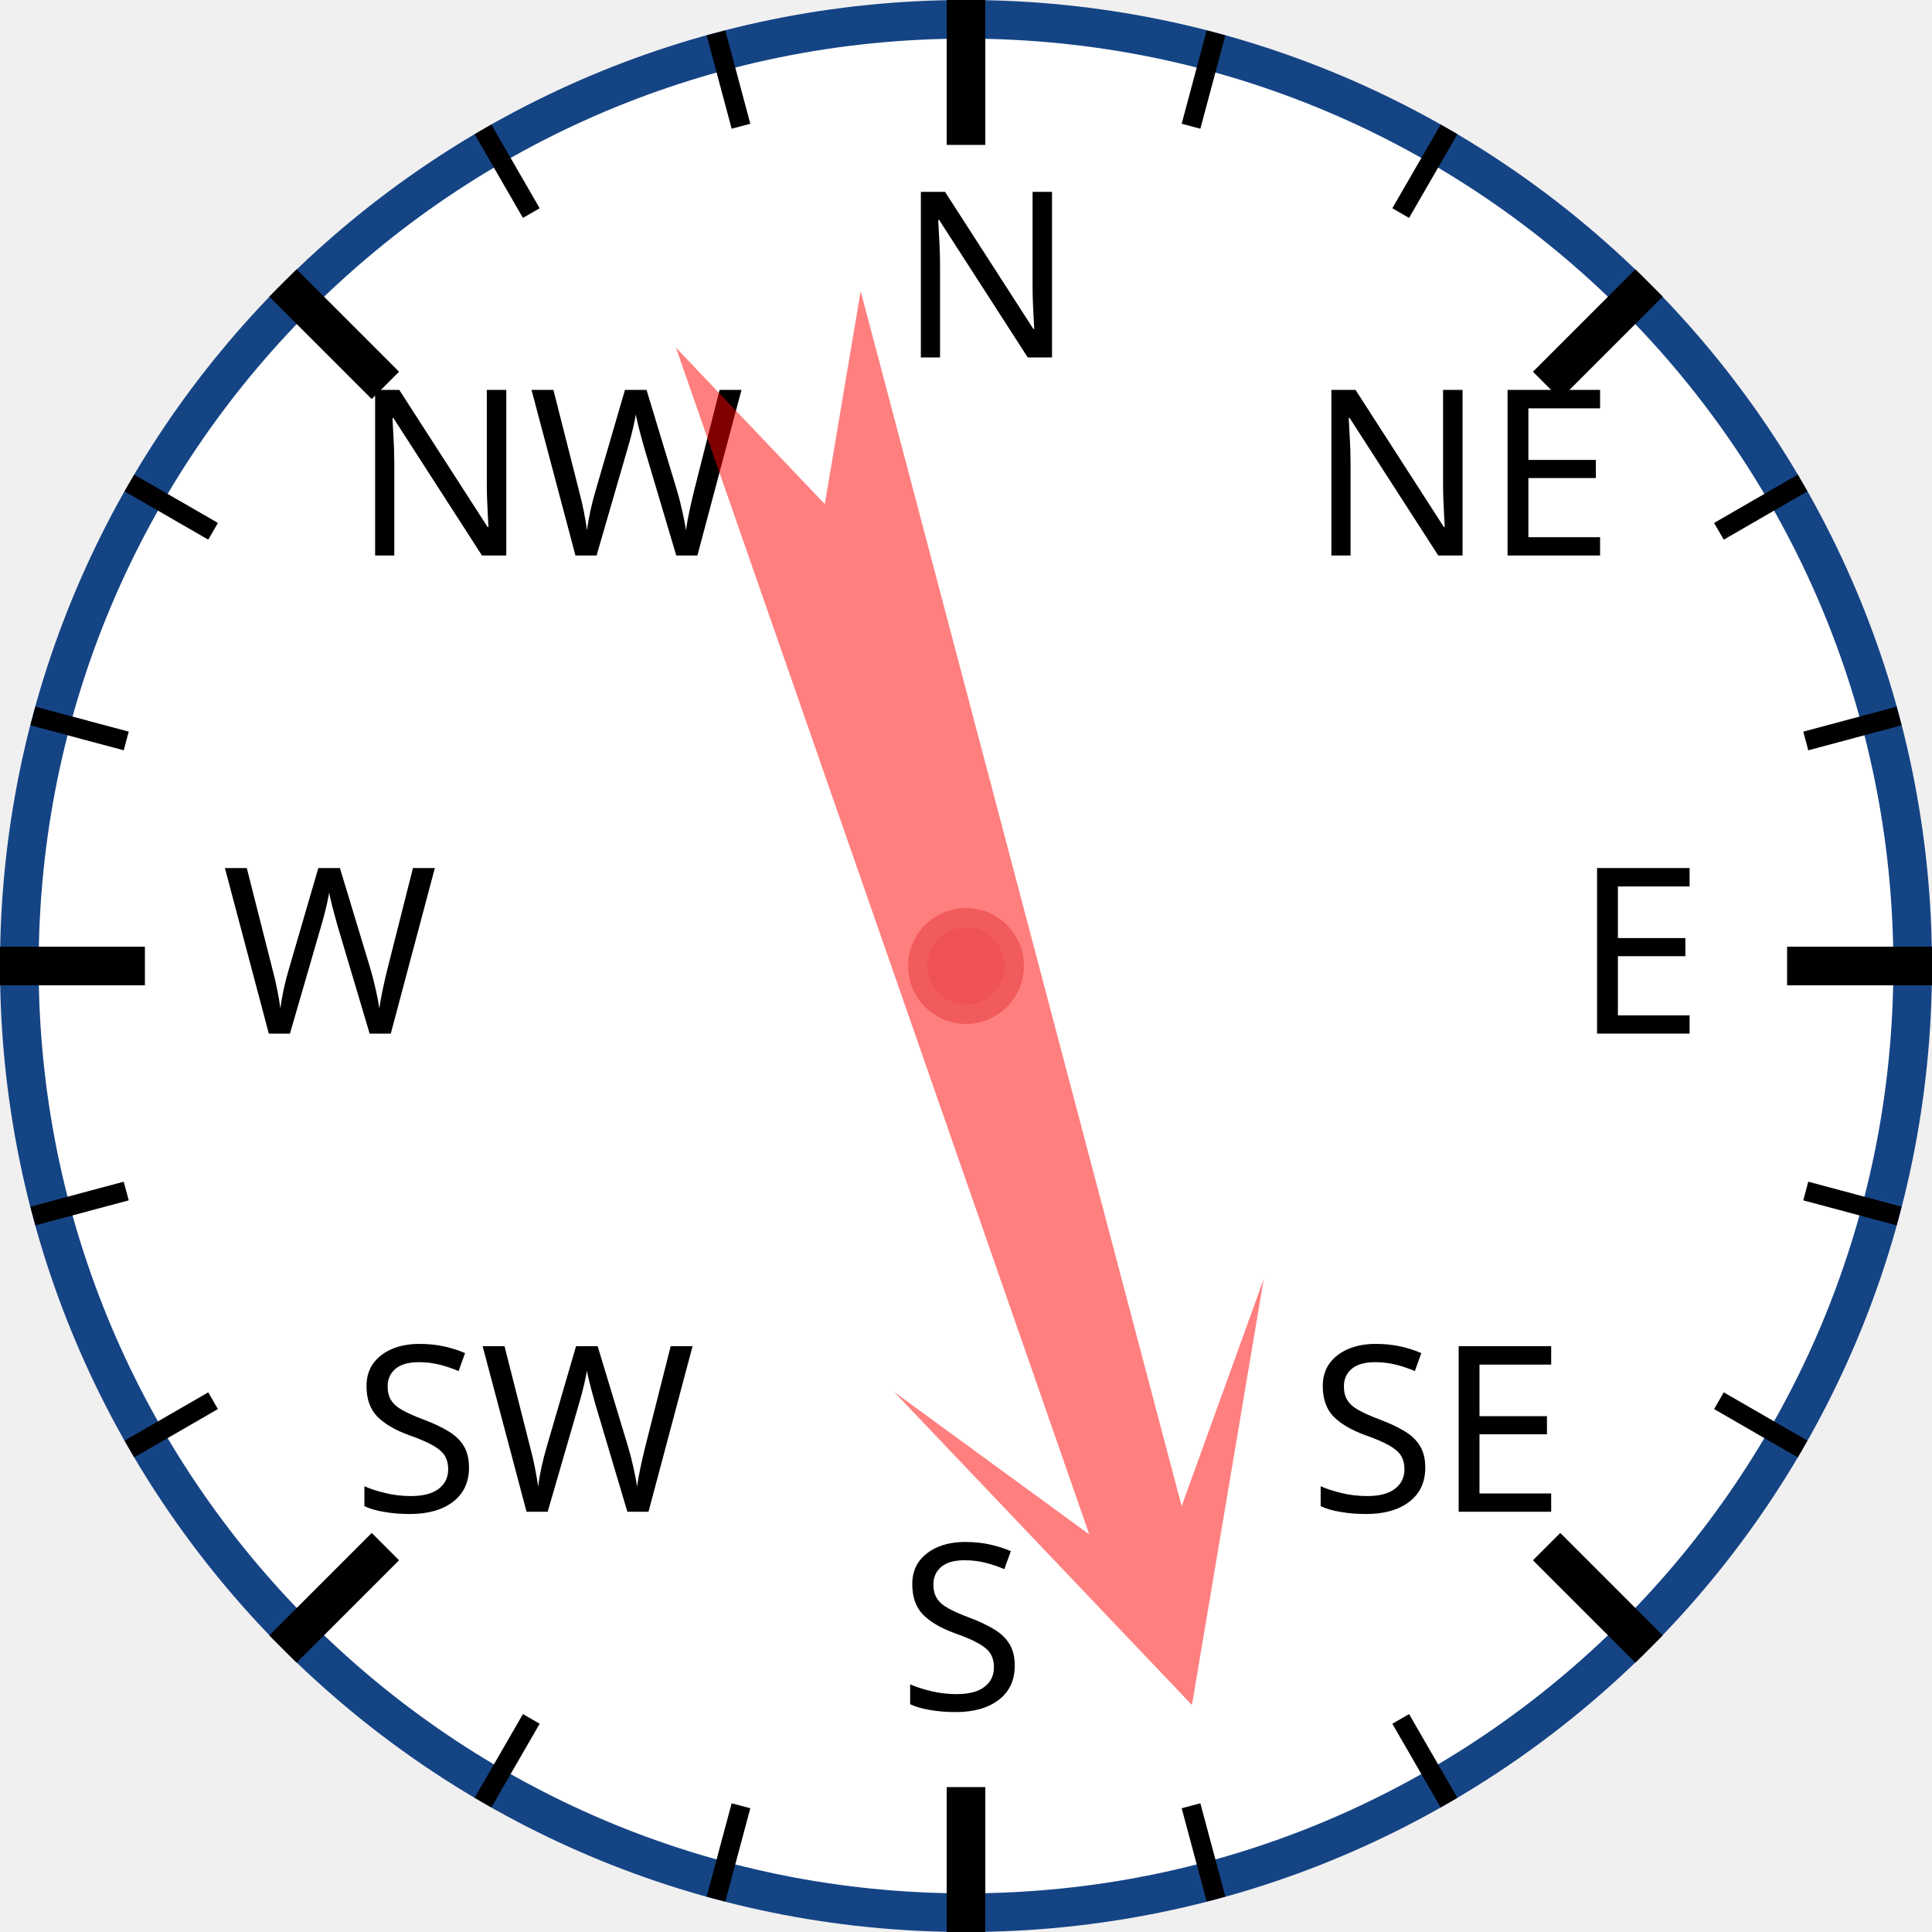
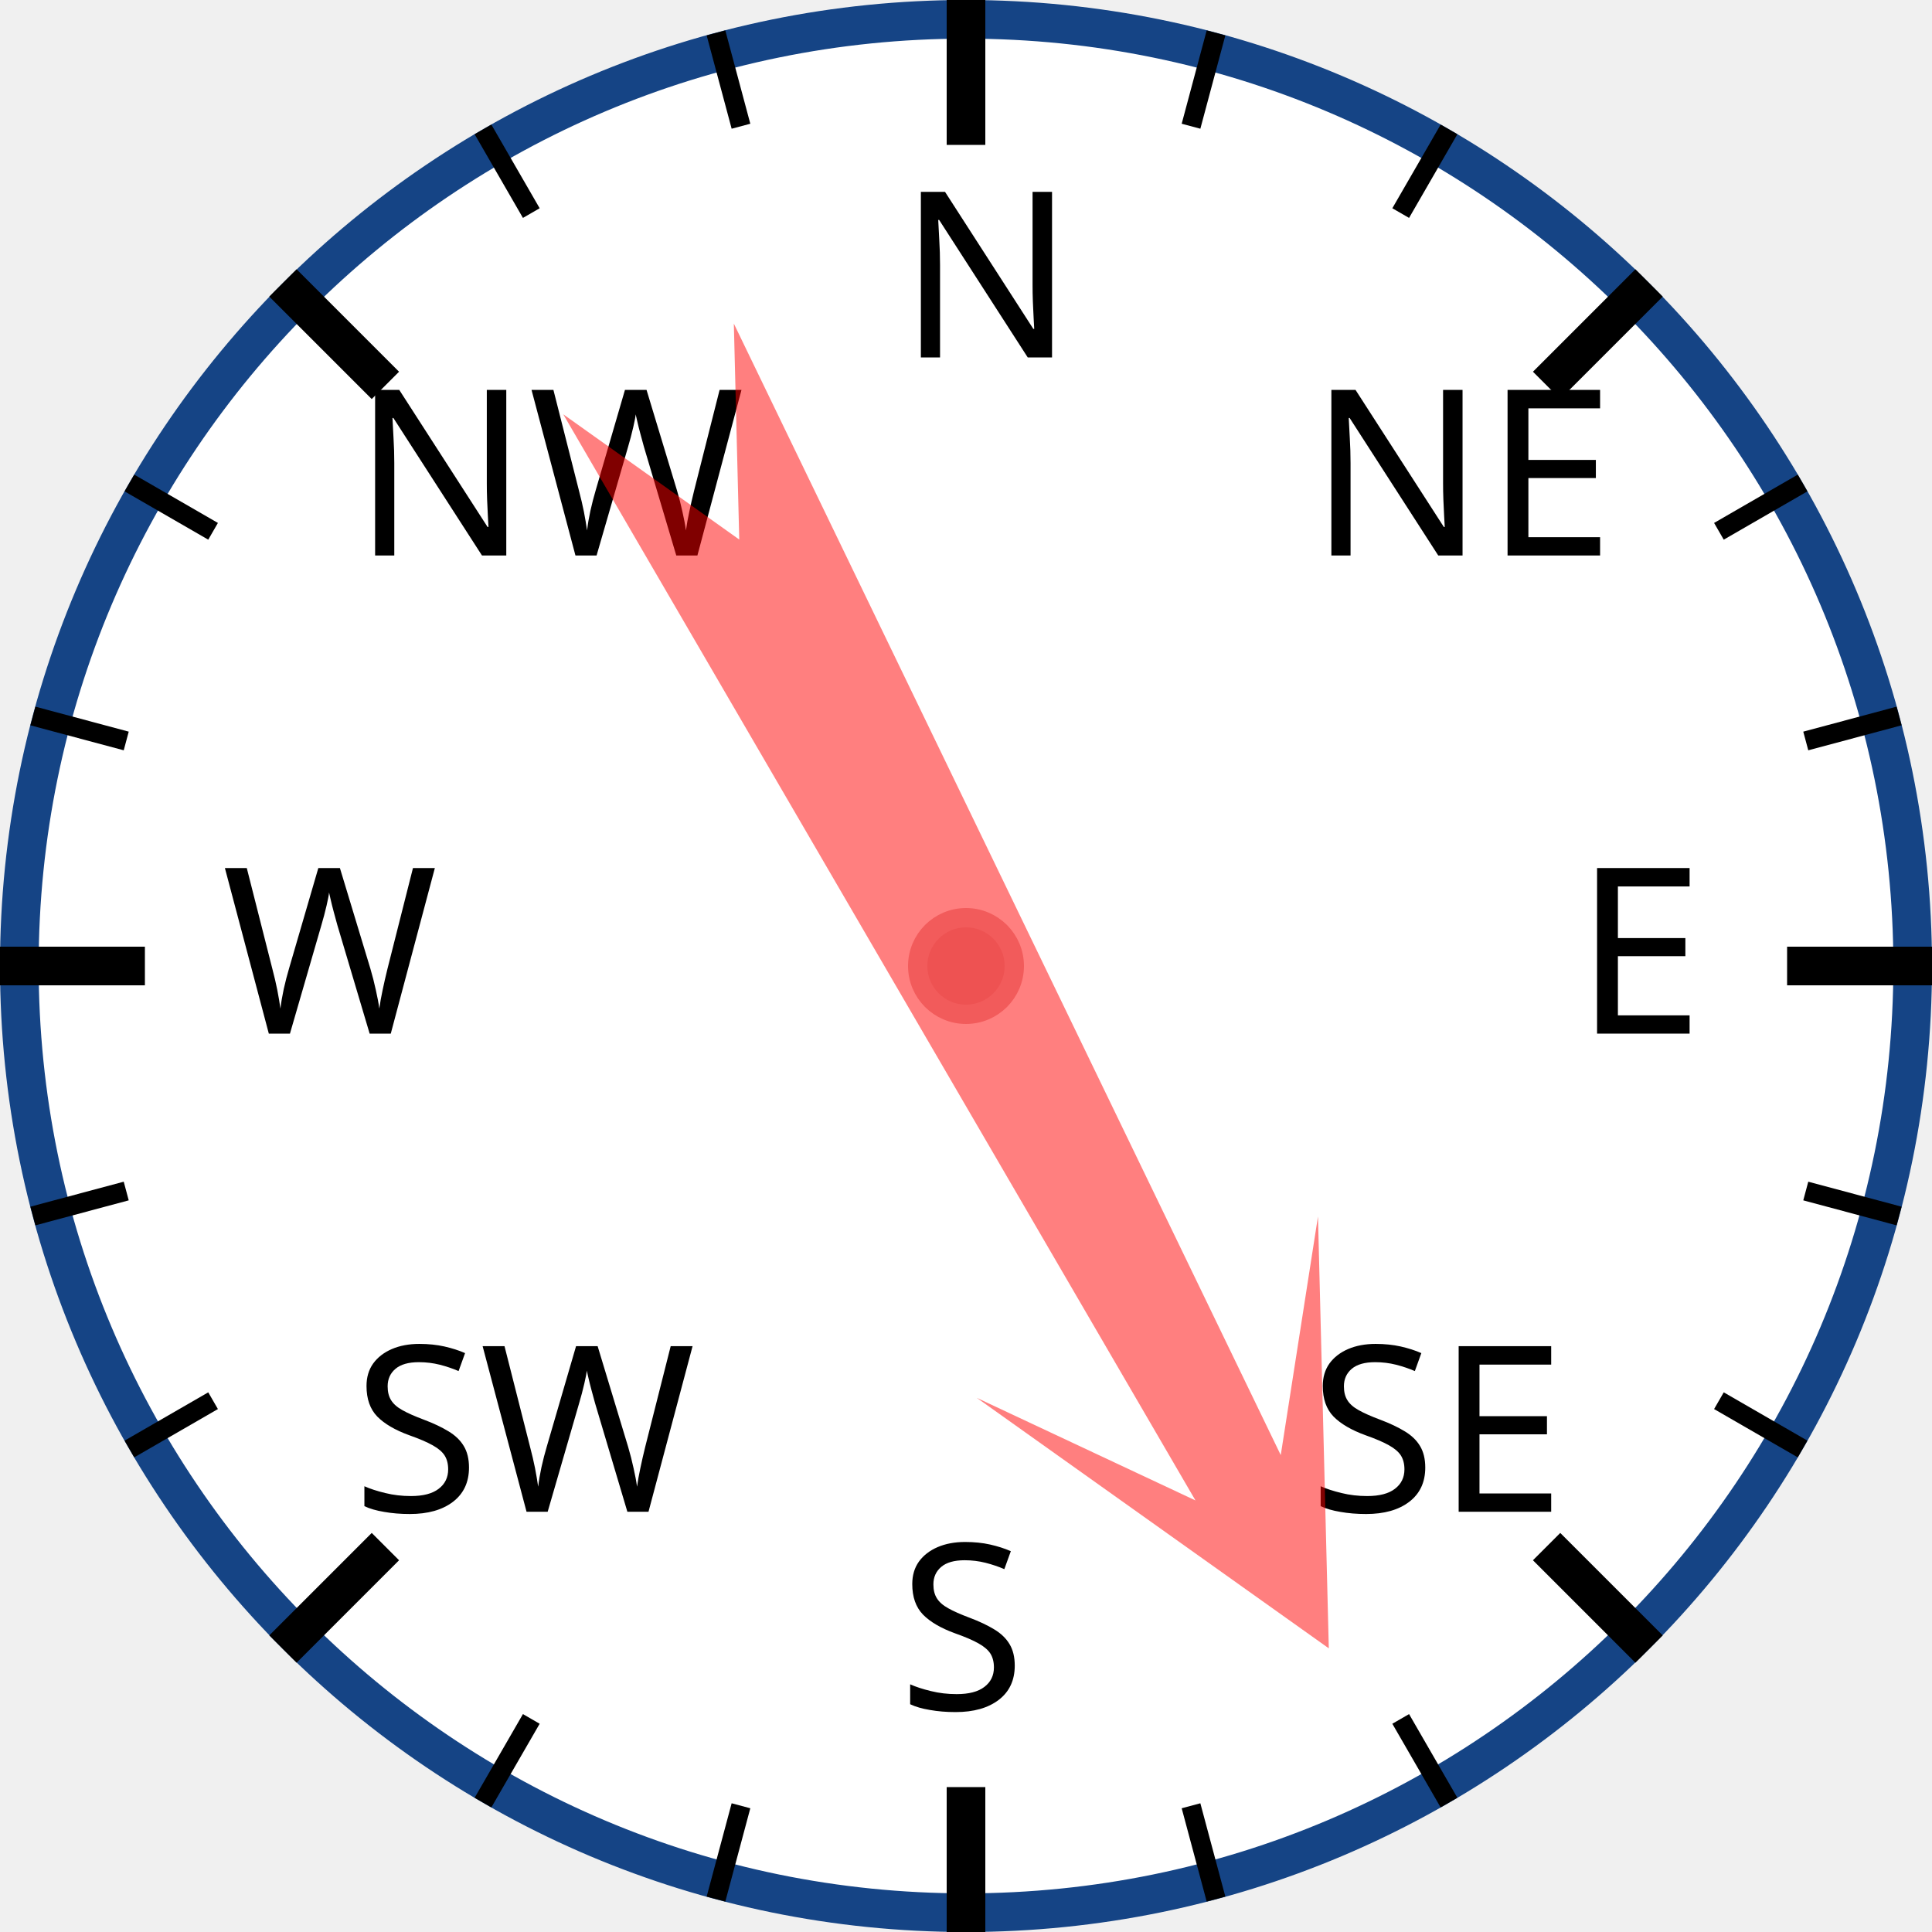
<svg xmlns="http://www.w3.org/2000/svg" width="120px" height="120px" viewBox="0 0 200 200">
  <circle cx="100" cy="100" r="98" style="fill: white; stroke: #154485; stroke-width: 4;" />
  <text x="93.0" y="37.0" style="font-family: sans-serif; font-size: 18pt;">N</text>
  <line x1="100.0" y1="0.0" x2="100.0" y2="15.0" style="stroke: black; stroke-width: 4;" />
  <line x1="74.118" y1="3.407" x2="76.706" y2="13.067" style="stroke: black; stroke-width: 2;" />
  <line x1="50" y1="13.397" x2="55" y2="22.058" style="stroke: black; stroke-width: 2;" />
  <text x="36.503" y="57.503" style="font-family: sans-serif; font-size: 18pt;">NW</text>
  <line x1="29.289" y1="29.289" x2="39.896" y2="39.896" style="stroke: black; stroke-width: 4;" />
  <line x1="13.397" y1="50" x2="22.058" y2="55" style="stroke: black; stroke-width: 2;" />
  <line x1="3.407" y1="74.118" x2="13.067" y2="76.706" style="stroke: black; stroke-width: 2;" />
  <text x="23.0" y="107.0" style="font-family: sans-serif; font-size: 18pt;">W</text>
  <line x1="0.0" y1="100.0" x2="15.0" y2="100.0" style="stroke: black; stroke-width: 4;" />
  <line x1="3.407" y1="125.882" x2="13.067" y2="123.294" style="stroke: black; stroke-width: 2;" />
  <line x1="13.397" y1="150" x2="22.058" y2="145" style="stroke: black; stroke-width: 2;" />
  <text x="36.503" y="156.497" style="font-family: sans-serif; font-size: 18pt;">SW</text>
  <line x1="29.289" y1="170.711" x2="39.896" y2="160.104" style="stroke: black; stroke-width: 4;" />
  <line x1="50" y1="186.603" x2="55" y2="177.942" style="stroke: black; stroke-width: 2;" />
  <line x1="74.118" y1="196.593" x2="76.706" y2="186.933" style="stroke: black; stroke-width: 2;" />
  <text x="93" y="177.0" style="font-family: sans-serif; font-size: 18pt;">S</text>
  <line x1="100" y1="200.0" x2="100" y2="185.0" style="stroke: black; stroke-width: 4;" />
  <line x1="125.882" y1="196.593" x2="123.294" y2="186.933" style="stroke: black; stroke-width: 2;" />
  <line x1="150.0" y1="186.603" x2="145.0" y2="177.942" style="stroke: black; stroke-width: 2;" />
  <text x="135.497" y="156.497" style="font-family: sans-serif; font-size: 18pt;">SE</text>
  <line x1="170.711" y1="170.711" x2="160.104" y2="160.104" style="stroke: black; stroke-width: 4;" />
  <line x1="186.603" y1="150" x2="177.942" y2="145" style="stroke: black; stroke-width: 2;" />
  <line x1="196.593" y1="125.882" x2="186.933" y2="123.294" style="stroke: black; stroke-width: 2;" />
  <text x="163.0" y="107" style="font-family: sans-serif; font-size: 18pt;">E</text>
  <line x1="200.0" y1="100" x2="185.0" y2="100" style="stroke: black; stroke-width: 4;" />
  <line x1="196.593" y1="74.118" x2="186.933" y2="76.706" style="stroke: black; stroke-width: 2;" />
  <line x1="186.603" y1="50" x2="177.942" y2="55" style="stroke: black; stroke-width: 2;" />
  <text x="135.497" y="57.503" style="font-family: sans-serif; font-size: 18pt;">NE</text>
  <line x1="170.711" y1="29.289" x2="160.104" y2="39.896" style="stroke: black; stroke-width: 4;" />
  <line x1="150" y1="13.397" x2="145" y2="22.058" style="stroke: black; stroke-width: 2;" />
  <line x1="125.882" y1="3.407" x2="123.294" y2="13.067" style="stroke: black; stroke-width: 2;" />
-   <polygon points="100 20 120 60 105 40 110 170 100 150 90 170 95 40 80 60" style="fill: red; fill-opacity: 0.5;" transform="rotate(163,100,100)" />
+   <polygon points="100 20 120 60 105 40 110 170 100 150 90 170 95 40 80 60" style="fill: red; fill-opacity: 0.5;" transform="rotate(152,100,100)" />
  <circle cx="100" cy="100" r="5" style="fill: #EE5252; stroke: #F25B5B; stroke-width: 2;" />
</svg>
